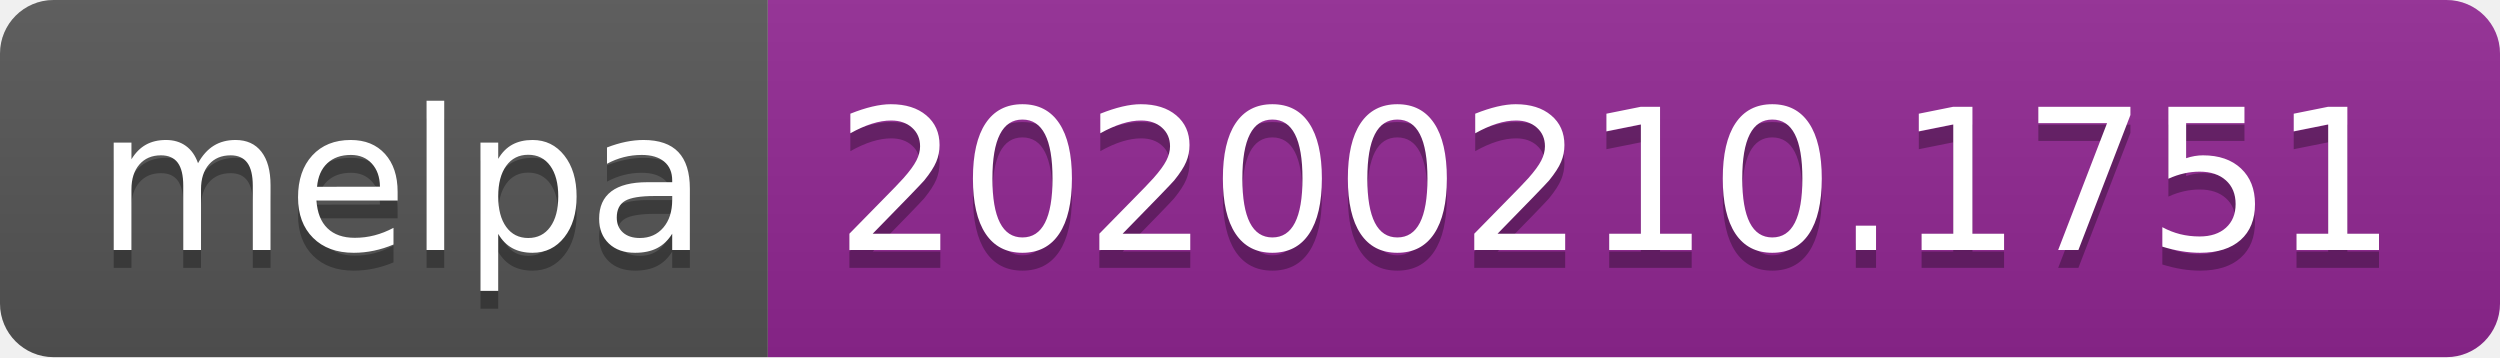
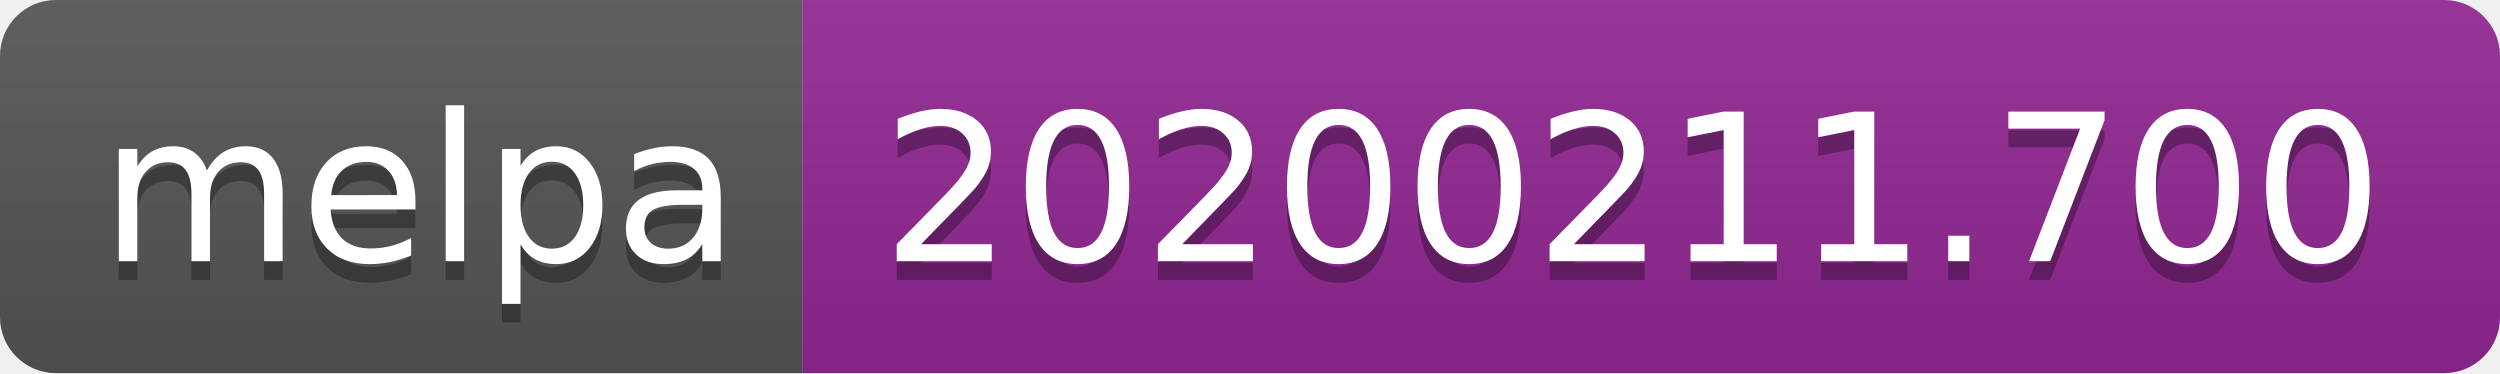
- <svg xmlns="http://www.w3.org/2000/svg" width="140" height="20">
+ <svg xmlns="http://www.w3.org/2000/svg" width="134" height="20">
  <linearGradient id="b" x2="0" y2="100%">
    <stop offset="0" stop-color="#bbb" stop-opacity=".1" />
    <stop offset="1" stop-opacity=".1" />
  </linearGradient>
  <clipPath id="a">
-     <rect width="140" height="20" rx="3" fill="#fff" />
+     <rect width="134" height="20" rx="3" fill="#fff" />
  </clipPath>
  <g clip-path="url(#a)">
    <path fill="#555" d="M0 0h43v20H0z" />
-     <path fill="#922793" d="M43 0h97v20H43z" />
-     <path fill="url(#b)" d="M0 0h140v20H0z" />
+     <path fill="#922793" d="M43 0h91v20H43z" />
+     <path fill="url(#b)" d="M0 0h134v20H0z" />
  </g>
  <g fill="#fff" text-anchor="middle" font-family="DejaVu Sans,Verdana,Geneva,sans-serif" font-size="110">
    <text x="225" y="150" fill="#010101" fill-opacity=".3" transform="scale(.1)" textLength="330">melpa</text>
    <text x="225" y="140" transform="scale(.1)" textLength="330">melpa</text>
-     <text x="905" y="150" fill="#010101" fill-opacity=".3" transform="scale(.1)" textLength="870">20200210.1751</text>
-     <text x="905" y="140" transform="scale(.1)" textLength="870">20200210.1751</text>
+     <text x="875" y="150" fill="#010101" fill-opacity=".3" transform="scale(.1)" textLength="810">20200211.700</text>
+     <text x="875" y="140" transform="scale(.1)" textLength="810">20200211.700</text>
  </g>
</svg>
